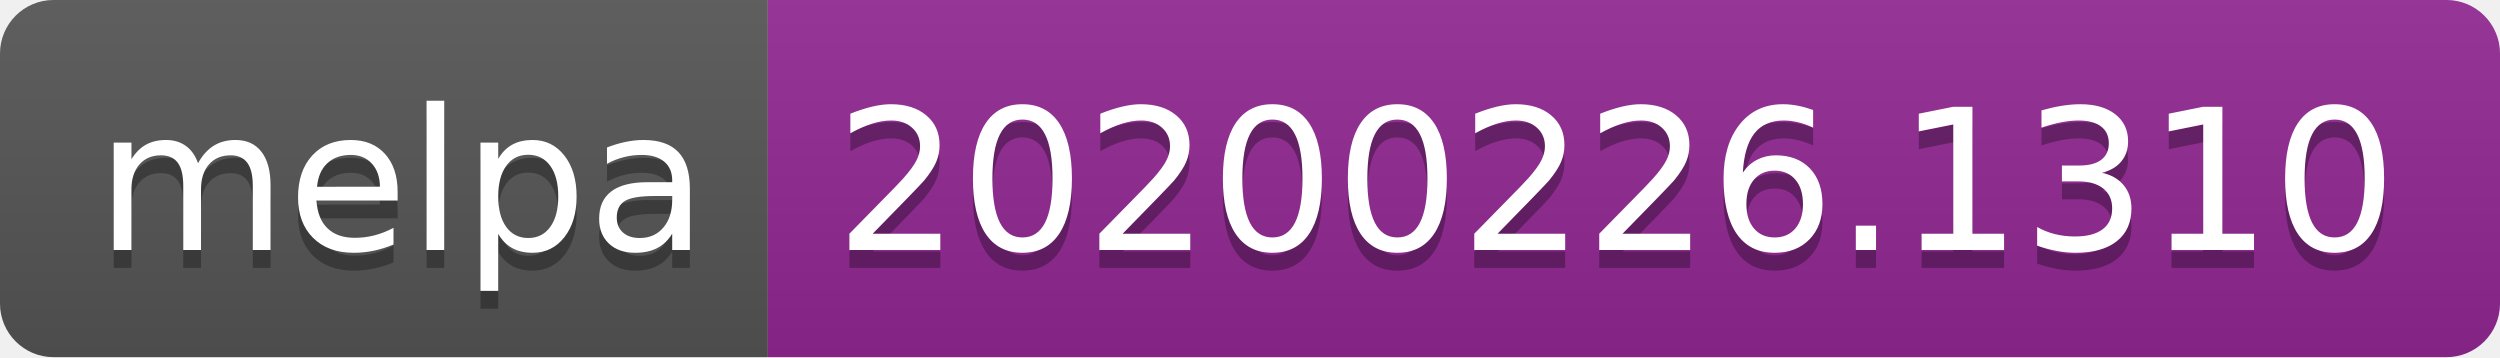
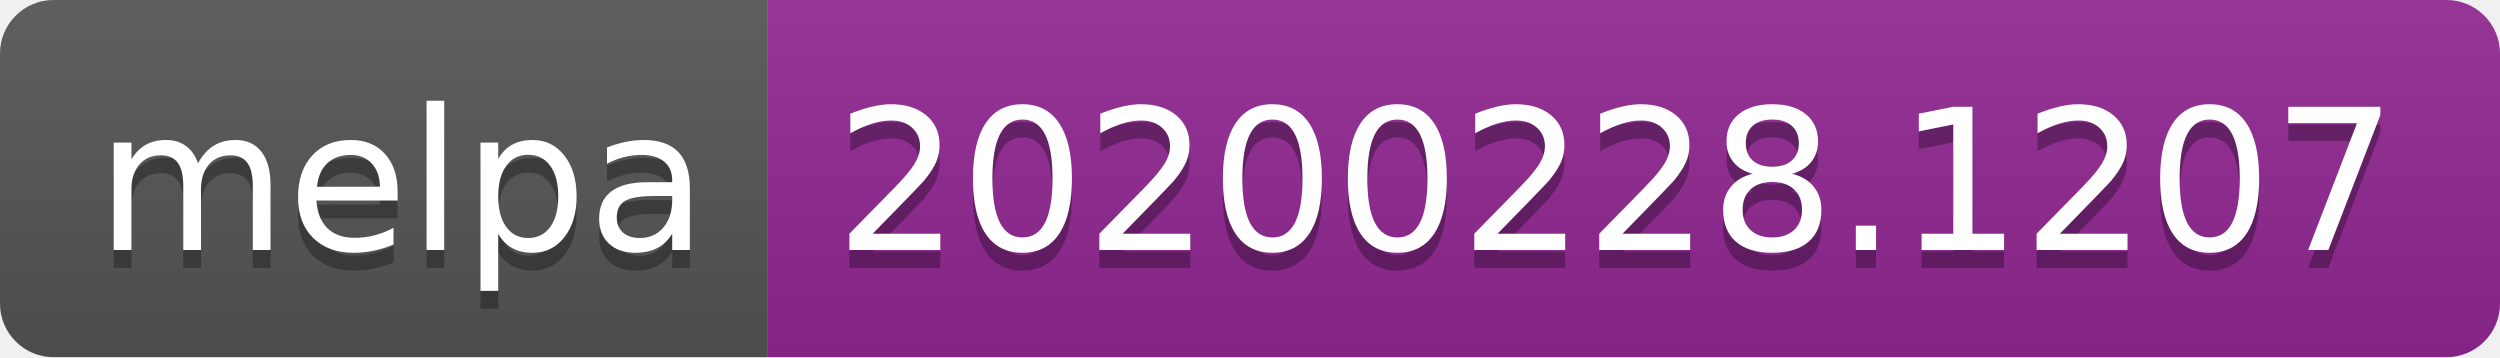
<svg xmlns="http://www.w3.org/2000/svg" width="140" height="20">
  <linearGradient id="b" x2="0" y2="100%">
    <stop offset="0" stop-color="#bbb" stop-opacity=".1" />
    <stop offset="1" stop-opacity=".1" />
  </linearGradient>
  <clipPath id="a">
    <rect width="140" height="20" rx="3" fill="#fff" />
  </clipPath>
  <g clip-path="url(#a)">
    <path fill="#555" d="M0 0h43v20H0z" />
    <path fill="#922793" d="M43 0h97v20H43z" />
    <path fill="url(#b)" d="M0 0h140v20H0z" />
  </g>
  <g fill="#fff" text-anchor="middle" font-family="DejaVu Sans,Verdana,Geneva,sans-serif" font-size="110">
    <text x="225" y="150" fill="#010101" fill-opacity=".3" transform="scale(.1)" textLength="330">melpa</text>
    <text x="225" y="140" transform="scale(.1)" textLength="330">melpa</text>
-     <text x="905" y="150" fill="#010101" fill-opacity=".3" transform="scale(.1)" textLength="870">20200226.1310</text>
-     <text x="905" y="140" transform="scale(.1)" textLength="870">20200226.1310</text>
+     <text x="905" y="150" fill="#010101" fill-opacity=".3" transform="scale(.1)" textLength="870">20200228.1207</text>
+     <text x="905" y="140" transform="scale(.1)" textLength="870">20200228.1207</text>
  </g>
</svg>
